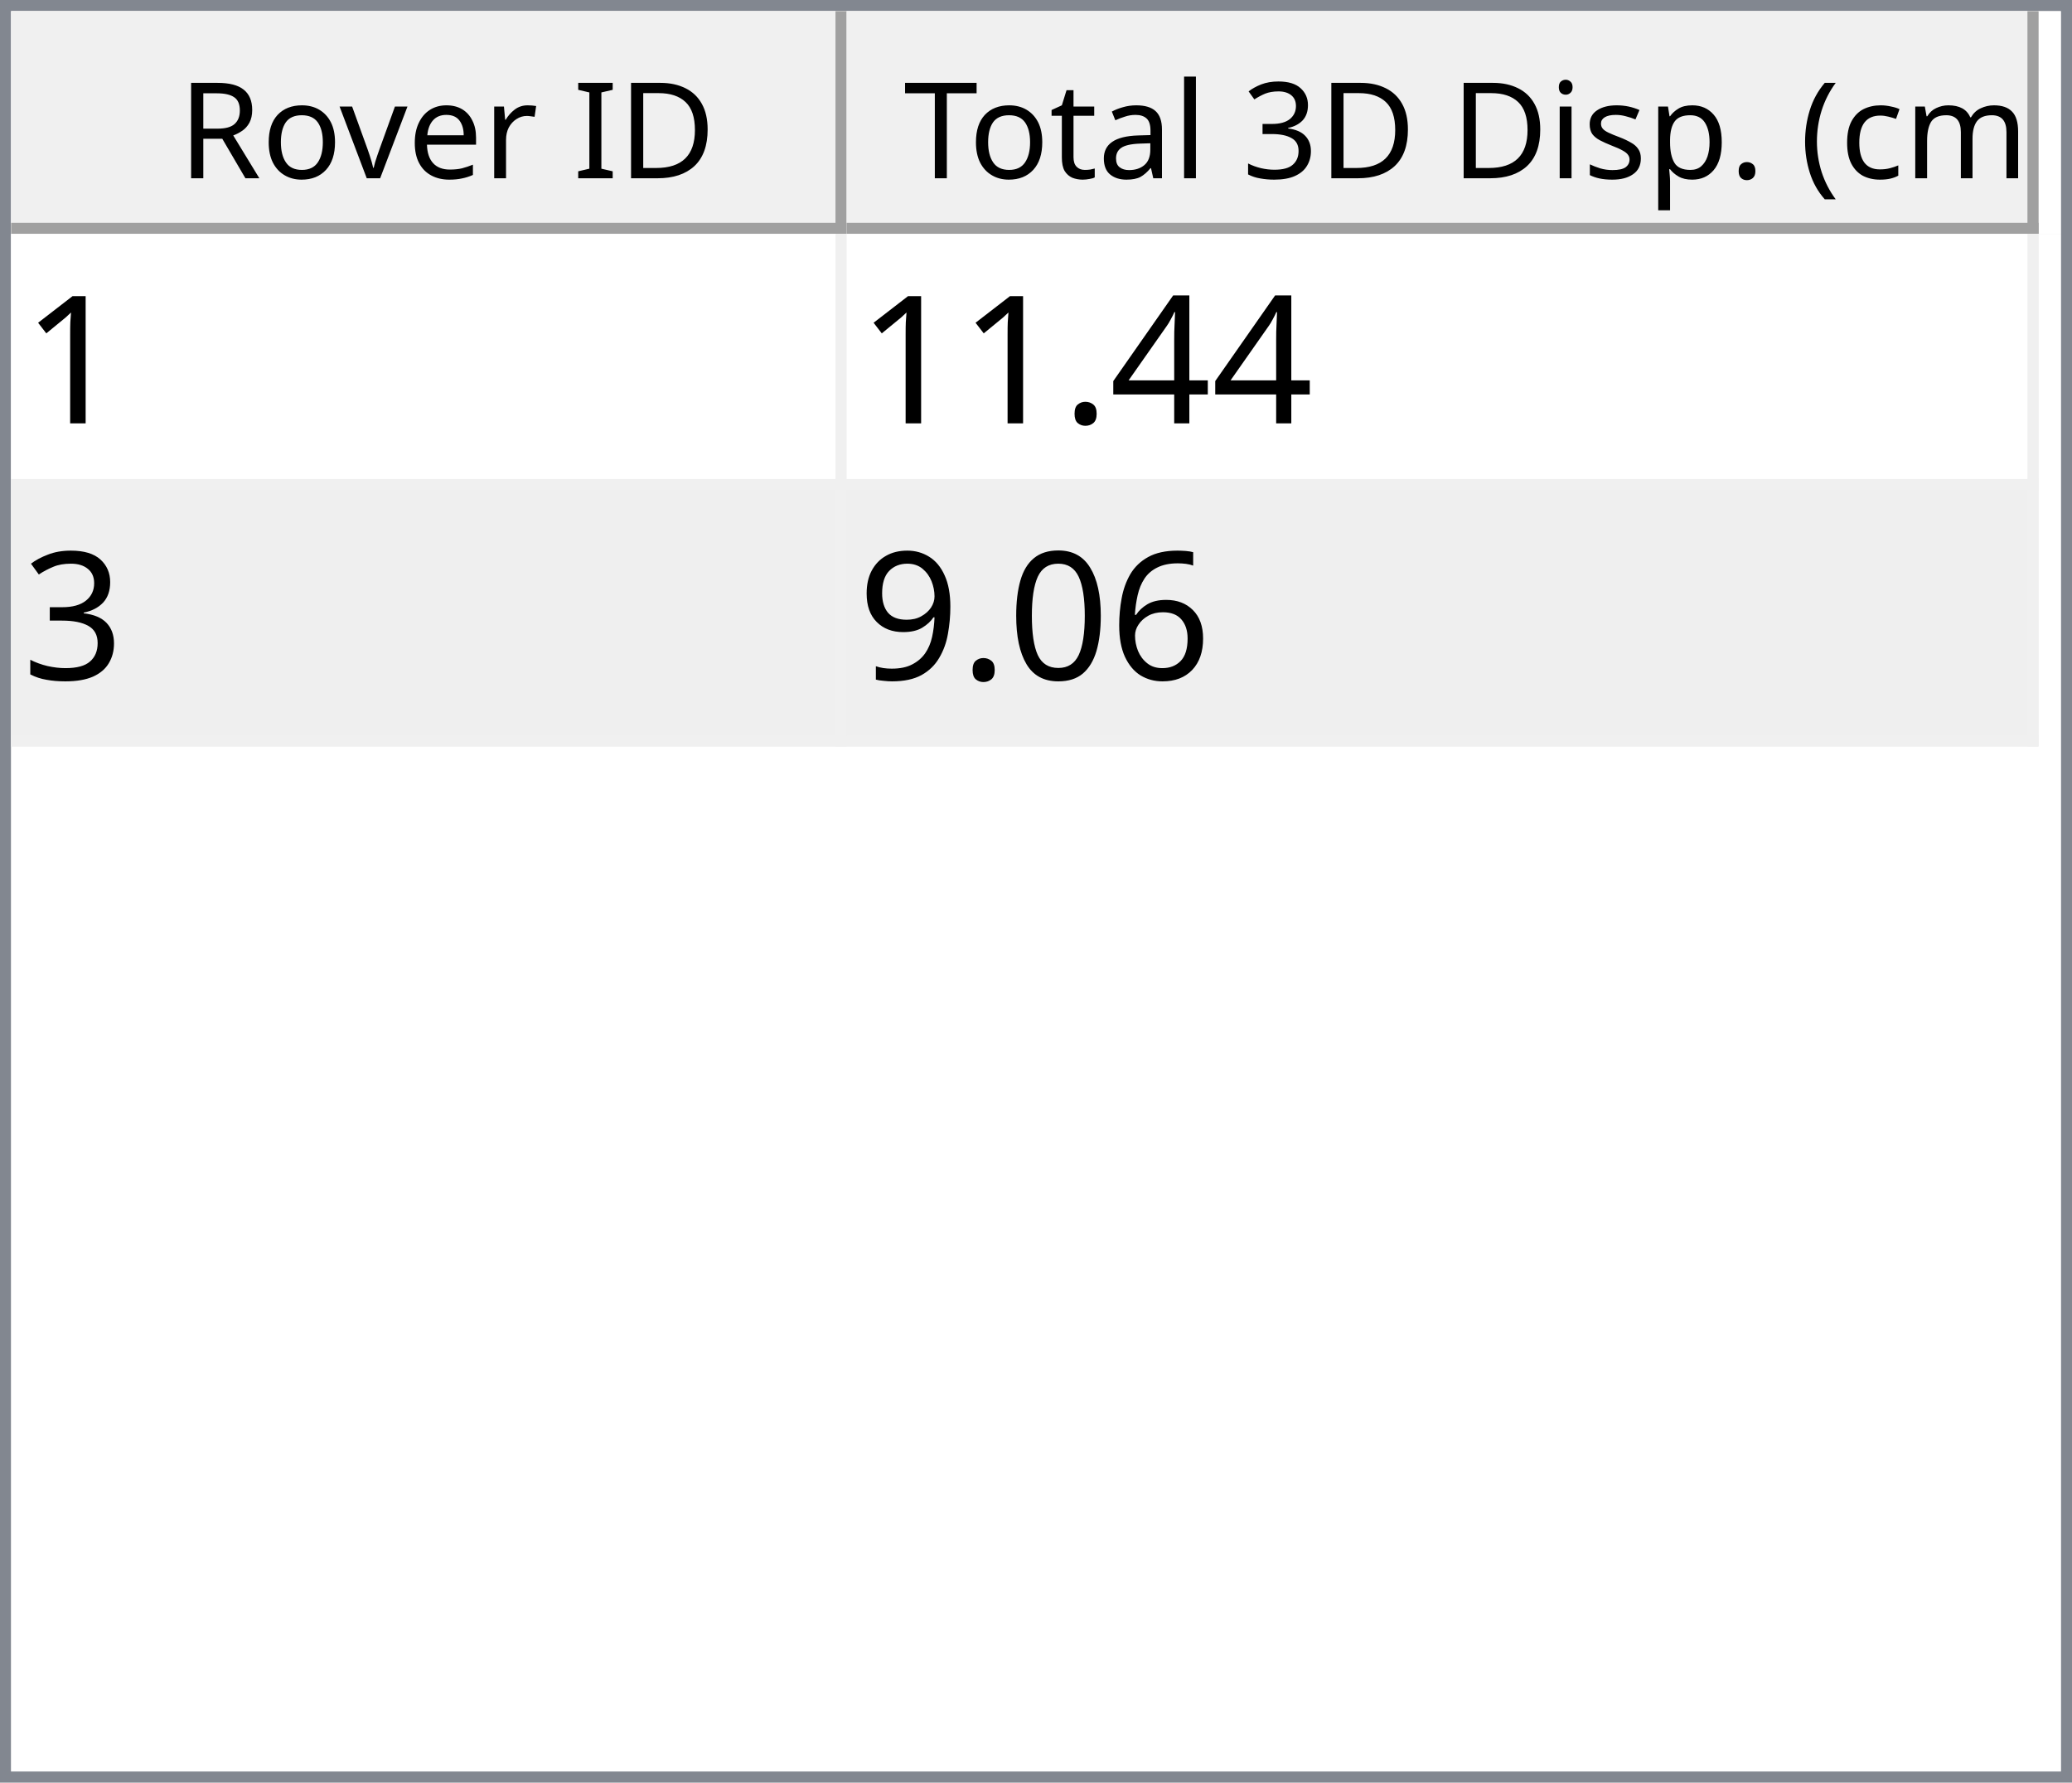
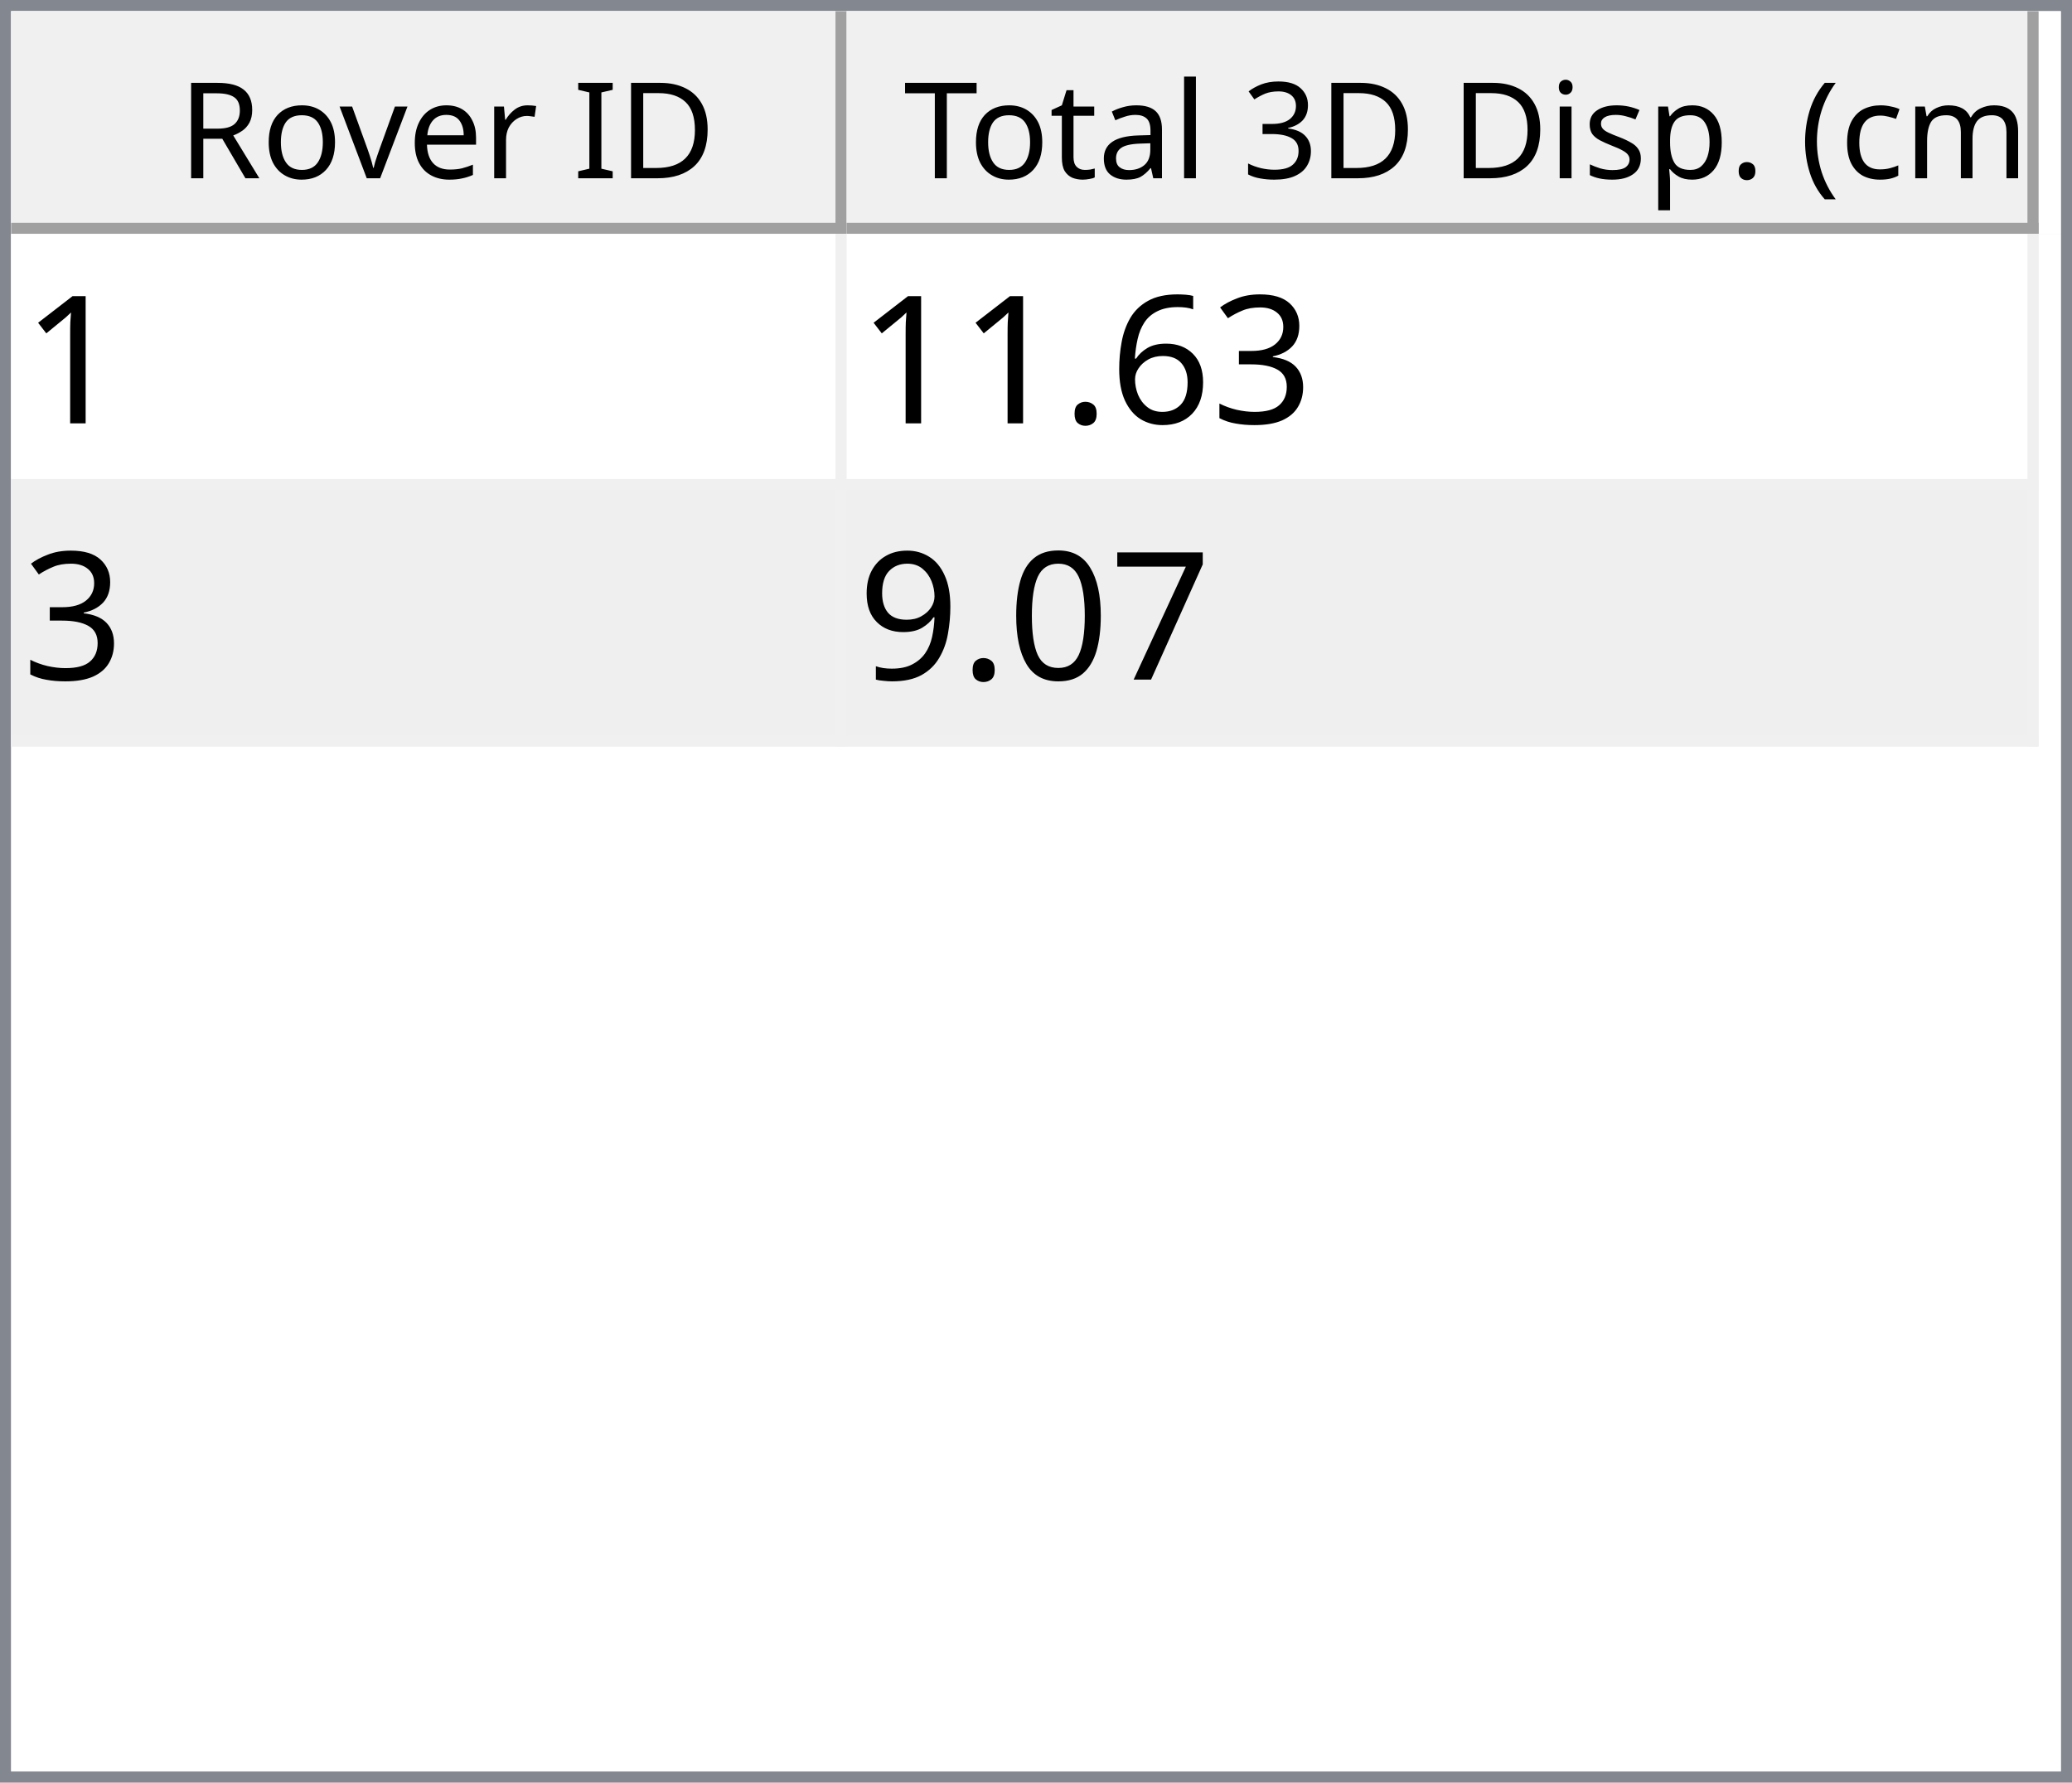
<svg xmlns="http://www.w3.org/2000/svg" style="fill-opacity:1; color-rendering:auto; color-interpolation:auto; text-rendering:auto; stroke:black; stroke-linecap:square; stroke-miterlimit:10; shape-rendering:auto; stroke-opacity:1; fill:black; stroke-dasharray:none; font-weight:normal; stroke-width:1; font-family:'Dialog'; font-style:normal; stroke-linejoin:miter; font-size:12px; stroke-dashoffset:0; image-rendering:auto;" width="186" height="160">
  <defs id="genericDefs" />
  <g>
    <defs id="defs1">
      <clipPath clipPathUnits="userSpaceOnUse" id="clipPath1">
        <path d="M0 0 L186 0 L186 160 L0 160 L0 0 Z" />
      </clipPath>
      <clipPath clipPathUnits="userSpaceOnUse" id="clipPath2">
        <path d="M0 0 L0 160 L186 160 L186 0 Z" />
      </clipPath>
      <clipPath clipPathUnits="userSpaceOnUse" id="clipPath3">
        <path d="M0 0 L0 20 L184 20 L184 0 Z" />
      </clipPath>
      <clipPath clipPathUnits="userSpaceOnUse" id="clipPath4">
        <path d="M0 0 L0 20 L75 20 L75 0 Z" />
      </clipPath>
      <clipPath clipPathUnits="userSpaceOnUse" id="clipPath5">
        <path d="M1 1 L1 19 L74 19 L74 1 Z" />
      </clipPath>
      <clipPath clipPathUnits="userSpaceOnUse" id="clipPath6">
        <path d="M0 0 L0 18 L73 18 L73 0 Z" />
      </clipPath>
      <clipPath clipPathUnits="userSpaceOnUse" id="clipPath7">
        <path d="M-0.5 -0.5 L-0.5 19.5 L74.5 19.5 L74.5 -0.5 Z" />
      </clipPath>
      <clipPath clipPathUnits="userSpaceOnUse" id="clipPath8">
        <path d="M0 0 L0 20 L107 20 L107 0 Z" />
      </clipPath>
      <clipPath clipPathUnits="userSpaceOnUse" id="clipPath9">
        <path d="M1 1 L1 19 L106 19 L106 1 Z" />
      </clipPath>
      <clipPath clipPathUnits="userSpaceOnUse" id="clipPath10">
        <path d="M0 0 L0 18 L105 18 L105 0 Z" />
      </clipPath>
      <clipPath clipPathUnits="userSpaceOnUse" id="clipPath11">
        <path d="M-0.5 -0.5 L-0.5 19.5 L106.5 19.5 L106.5 -0.5 Z" />
      </clipPath>
      <clipPath clipPathUnits="userSpaceOnUse" id="clipPath12">
        <path d="M0 0 L0 138 L184 138 L184 0 Z" />
      </clipPath>
      <clipPath clipPathUnits="userSpaceOnUse" id="clipPath13">
        <path d="M0 0 L0 46 L182 46 L182 0 Z" />
      </clipPath>
      <clipPath clipPathUnits="userSpaceOnUse" id="clipPath14">
        <path d="M-0.5 -0.5 L-0.5 45.5 L181.5 45.5 L181.5 -0.5 Z" />
      </clipPath>
      <clipPath clipPathUnits="userSpaceOnUse" id="clipPath15">
        <path d="M0 0 L0 22 L74 22 L74 0 Z" />
      </clipPath>
      <clipPath clipPathUnits="userSpaceOnUse" id="clipPath16">
        <path d="M0 0 L0 22 L106 22 L106 0 Z" />
      </clipPath>
      <font horiz-adv-x="64.551" id="font1">
        <font-face ascent="107.91" descent="25.098" units-per-em="100" style="font-style:normal; font-family:Segoe UI; font-weight:normal;" />
        <missing-glyph horiz-adv-x="64.551" d="M8.109 0 L8.109 68.266 L56.453 68.266 L56.453 0 L8.109 0 ZM15.328 7.234 L49.219 7.234 L49.219 61.031 L15.328 61.031 L15.328 7.234 Z" />
        <glyph unicode="D" horiz-adv-x="70.117" d="M9.188 0 L9.188 70.016 L28.516 70.016 Q65.531 70.016 65.531 35.891 Q65.531 19.672 55.25 9.836 Q44.969 0 27.734 0 L9.188 0 ZM17.391 62.594 L17.391 7.422 L27.828 7.422 Q41.609 7.422 49.273 14.797 Q56.938 22.172 56.938 35.688 Q56.938 62.594 28.328 62.594 L17.391 62.594 Z" />
        <glyph unicode="I" horiz-adv-x="26.611" d="M17.391 0 L9.188 0 L9.188 70.016 L17.391 70.016 L17.391 0 Z" />
        <glyph unicode=" " horiz-adv-x="27.393" d="" />
        <glyph unicode="r" horiz-adv-x="34.766" d="M34.188 41.891 Q32.078 43.5 28.125 43.5 Q23 43.5 19.555 38.672 Q16.109 33.844 16.109 25.484 L16.109 0 L8.109 0 L8.109 50 L16.109 50 L16.109 39.703 L16.312 39.703 Q18.016 44.969 21.531 47.922 Q25.047 50.875 29.391 50.875 Q32.516 50.875 34.188 50.203 L34.188 41.891 Z" />
        <glyph unicode="e" horiz-adv-x="52.295" d="M48.297 23 L12.984 23 Q13.188 14.656 17.484 10.109 Q21.781 5.562 29.297 5.562 Q37.75 5.562 44.828 11.141 L44.828 3.609 Q38.234 -1.172 27.391 -1.172 Q16.797 -1.172 10.742 5.641 Q4.688 12.453 4.688 24.812 Q4.688 36.469 11.305 43.82 Q17.922 51.172 27.734 51.172 Q37.547 51.172 42.922 44.828 Q48.297 38.484 48.297 27.203 L48.297 23 ZM40.094 29.781 Q40.047 36.719 36.75 40.578 Q33.453 44.438 27.594 44.438 Q21.922 44.438 17.969 40.383 Q14.016 36.328 13.094 29.781 L40.094 29.781 Z" />
        <glyph unicode="v" horiz-adv-x="47.9" d="M47.406 50 L27.484 0 L19.625 0 L0.688 50 L9.469 50 L22.172 13.672 Q23.578 9.672 23.922 6.688 L24.125 6.688 Q24.609 10.453 25.688 13.484 L38.969 50 L47.406 50 Z" />
        <glyph unicode="o" horiz-adv-x="58.594" d="M29 -1.172 Q17.922 -1.172 11.305 5.836 Q4.688 12.844 4.688 24.422 Q4.688 37.016 11.57 44.094 Q18.453 51.172 30.172 51.172 Q41.359 51.172 47.633 44.289 Q53.906 37.406 53.906 25.203 Q53.906 13.234 47.141 6.031 Q40.375 -1.172 29 -1.172 ZM29.594 44.438 Q21.875 44.438 17.383 39.188 Q12.891 33.938 12.891 24.703 Q12.891 15.828 17.43 10.695 Q21.969 5.562 29.594 5.562 Q37.359 5.562 41.531 10.594 Q45.703 15.625 45.703 24.906 Q45.703 34.281 41.531 39.359 Q37.359 44.438 29.594 44.438 Z" />
        <glyph unicode="R" horiz-adv-x="59.814" d="M59.375 0 L49.609 0 L37.891 19.625 Q36.281 22.359 34.766 24.289 Q33.25 26.219 31.664 27.438 Q30.078 28.656 28.25 29.219 Q26.422 29.781 24.125 29.781 L17.391 29.781 L17.391 0 L9.188 0 L9.188 70.016 L30.078 70.016 Q34.672 70.016 38.555 68.867 Q42.438 67.719 45.289 65.375 Q48.141 63.031 49.758 59.547 Q51.375 56.062 51.375 51.375 Q51.375 47.703 50.273 44.656 Q49.172 41.609 47.148 39.211 Q45.125 36.812 42.266 35.133 Q39.406 33.453 35.844 32.516 L35.844 32.328 Q37.594 31.547 38.891 30.547 Q40.188 29.547 41.359 28.18 Q42.531 26.812 43.68 25.078 Q44.828 23.344 46.234 21.047 L59.375 0 ZM17.391 62.594 L17.391 37.203 L28.516 37.203 Q31.594 37.203 34.203 38.133 Q36.812 39.062 38.719 40.797 Q40.625 42.531 41.703 45.047 Q42.781 47.562 42.781 50.688 Q42.781 56.297 39.141 59.445 Q35.5 62.594 28.609 62.594 L17.391 62.594 Z" />
        <glyph unicode=")" horiz-adv-x="30.176" d="M8.297 -15.922 L1.172 -15.922 Q16.406 2.344 16.406 26.812 Q16.406 51.469 1.078 70.016 L8.297 70.016 Q23.531 52.156 23.531 26.703 Q23.531 1.375 8.297 -15.922 Z" />
        <glyph unicode="m" horiz-adv-x="86.133" d="M79.109 0 L71.094 0 L71.094 28.719 Q71.094 37.016 68.531 40.727 Q65.969 44.438 59.906 44.438 Q54.781 44.438 51.195 39.75 Q47.609 35.062 47.609 28.516 L47.609 0 L39.594 0 L39.594 29.688 Q39.594 44.438 28.219 44.438 Q22.953 44.438 19.531 40.016 Q16.109 35.594 16.109 28.516 L16.109 0 L8.109 0 L8.109 50 L16.109 50 L16.109 42.094 L16.312 42.094 Q21.625 51.172 31.844 51.172 Q36.969 51.172 40.773 48.312 Q44.578 45.453 46 40.828 Q51.562 51.172 62.594 51.172 Q79.109 51.172 79.109 30.812 L79.109 0 Z" />
        <glyph unicode="c" horiz-adv-x="46.191" d="M42.188 2.297 Q36.422 -1.172 28.516 -1.172 Q17.828 -1.172 11.258 5.789 Q4.688 12.75 4.688 23.828 Q4.688 36.188 11.766 43.68 Q18.844 51.172 30.672 51.172 Q37.25 51.172 42.281 48.734 L42.281 40.531 Q36.719 44.438 30.375 44.438 Q22.703 44.438 17.797 38.945 Q12.891 33.453 12.891 24.516 Q12.891 15.719 17.508 10.641 Q22.125 5.562 29.891 5.562 Q36.422 5.562 42.188 9.906 L42.188 2.297 Z" />
        <glyph unicode="(" horiz-adv-x="30.176" d="M29.109 -15.922 L21.969 -15.922 Q6.844 1.375 6.844 26.703 Q6.844 52.156 21.969 70.016 L29.203 70.016 Q13.875 51.469 13.875 26.812 Q13.875 2.344 29.109 -15.922 Z" />
        <glyph unicode="." horiz-adv-x="21.68" d="M10.891 -1.078 Q8.641 -1.078 7.055 0.539 Q5.469 2.156 5.469 4.391 Q5.469 6.641 7.055 8.273 Q8.641 9.906 10.891 9.906 Q13.188 9.906 14.797 8.273 Q16.406 6.641 16.406 4.391 Q16.406 2.156 14.797 0.539 Q13.188 -1.078 10.891 -1.078 Z" />
        <glyph unicode="p" horiz-adv-x="58.789" d="M16.312 7.234 L16.109 7.234 L16.109 -23 L8.109 -23 L8.109 50 L16.109 50 L16.109 41.219 L16.312 41.219 Q22.219 51.172 33.594 51.172 Q43.266 51.172 48.688 44.461 Q54.109 37.75 54.109 26.469 Q54.109 13.922 48 6.375 Q41.891 -1.172 31.297 -1.172 Q21.578 -1.172 16.312 7.234 ZM16.109 27.391 L16.109 20.406 Q16.109 14.203 20.141 9.883 Q24.172 5.562 30.375 5.562 Q37.641 5.562 41.773 11.133 Q45.906 16.703 45.906 26.609 Q45.906 34.969 42.047 39.703 Q38.188 44.438 31.594 44.438 Q24.609 44.438 20.359 39.578 Q16.109 34.719 16.109 27.391 Z" />
        <glyph unicode="s" horiz-adv-x="42.432" d="M5.078 1.812 L5.078 10.406 Q11.625 5.562 19.484 5.562 Q30.031 5.562 30.031 12.594 Q30.031 14.594 29.125 15.992 Q28.219 17.391 26.68 18.461 Q25.141 19.531 23.07 20.383 Q21 21.234 18.609 22.172 Q15.281 23.484 12.766 24.828 Q10.25 26.172 8.57 27.859 Q6.891 29.547 6.031 31.695 Q5.172 33.844 5.172 36.719 Q5.172 40.234 6.789 42.945 Q8.406 45.656 11.086 47.484 Q13.766 49.312 17.211 50.242 Q20.656 51.172 24.312 51.172 Q30.812 51.172 35.938 48.922 L35.938 40.828 Q30.422 44.438 23.25 44.438 Q21 44.438 19.195 43.922 Q17.391 43.406 16.094 42.477 Q14.797 41.547 14.086 40.258 Q13.375 38.969 13.375 37.406 Q13.375 35.453 14.086 34.133 Q14.797 32.812 16.164 31.789 Q17.531 30.766 19.484 29.938 Q21.438 29.109 23.922 28.125 Q27.25 26.859 29.883 25.516 Q32.516 24.172 34.375 22.484 Q36.234 20.797 37.234 18.602 Q38.234 16.406 38.234 13.375 Q38.234 9.672 36.602 6.938 Q34.969 4.203 32.234 2.398 Q29.5 0.594 25.93 -0.289 Q22.359 -1.172 18.453 -1.172 Q10.75 -1.172 5.078 1.812 Z" />
        <glyph unicode="i" horiz-adv-x="24.219" d="M12.203 62.703 Q10.062 62.703 8.547 64.164 Q7.031 65.625 7.031 67.875 Q7.031 70.125 8.547 71.609 Q10.062 73.094 12.203 73.094 Q14.406 73.094 15.945 71.609 Q17.484 70.125 17.484 67.875 Q17.484 65.719 15.945 64.211 Q14.406 62.703 12.203 62.703 ZM16.109 0 L8.109 0 L8.109 50 L16.109 50 L16.109 0 Z" />
        <glyph unicode="3" horiz-adv-x="53.906" d="M46.531 19.828 Q46.531 15.094 44.75 11.211 Q42.969 7.328 39.719 4.57 Q36.469 1.812 31.93 0.297 Q27.391 -1.219 21.922 -1.219 Q11.922 -1.219 6 2.594 L6 11.188 Q13.094 5.609 22.219 5.609 Q25.875 5.609 28.828 6.539 Q31.781 7.469 33.906 9.227 Q36.031 10.984 37.18 13.477 Q38.328 15.969 38.328 19.094 Q38.328 32.812 18.797 32.812 L12.984 32.812 L12.984 39.594 L18.5 39.594 Q35.797 39.594 35.797 52.484 Q35.797 64.406 22.609 64.406 Q15.188 64.406 8.688 59.422 L8.688 67.188 Q15.375 71.188 24.609 71.188 Q29 71.188 32.57 69.969 Q36.141 68.75 38.68 66.555 Q41.219 64.359 42.609 61.281 Q44 58.203 44 54.5 Q44 40.672 30.031 36.719 L30.031 36.531 Q33.594 36.141 36.625 34.797 Q39.656 33.453 41.852 31.305 Q44.047 29.156 45.289 26.25 Q46.531 23.344 46.531 19.828 Z" />
        <glyph unicode="l" horiz-adv-x="24.219" d="M16.109 0 L8.109 0 L8.109 74.031 L16.109 74.031 L16.109 0 Z" />
        <glyph unicode="a" horiz-adv-x="50.879" d="M43.891 0 L35.891 0 L35.891 7.812 L35.688 7.812 Q30.469 -1.172 20.312 -1.172 Q12.844 -1.172 8.617 2.781 Q4.391 6.734 4.391 13.281 Q4.391 27.297 20.906 29.594 L35.891 31.688 Q35.891 44.438 25.594 44.438 Q16.547 44.438 9.281 38.281 L9.281 46.484 Q16.656 51.172 26.266 51.172 Q43.891 51.172 43.891 32.516 L43.891 0 ZM35.891 25.297 L23.828 23.641 Q18.266 22.859 15.43 20.875 Q12.594 18.891 12.594 13.875 Q12.594 10.203 15.211 7.883 Q17.828 5.562 22.172 5.562 Q28.125 5.562 32.008 9.742 Q35.891 13.922 35.891 20.312 L35.891 25.297 Z" />
        <glyph unicode="t" horiz-adv-x="33.887" d="M31.297 0.484 Q28.469 -1.078 23.828 -1.078 Q10.688 -1.078 10.688 13.578 L10.688 43.172 L2.094 43.172 L2.094 50 L10.688 50 L10.688 62.203 L18.703 64.797 L18.703 50 L31.297 50 L31.297 43.172 L18.703 43.172 L18.703 14.984 Q18.703 9.969 20.414 7.82 Q22.125 5.672 26.078 5.672 Q29.109 5.672 31.297 7.328 L31.297 0.484 Z" />
        <glyph unicode="T" horiz-adv-x="52.393" d="M50.594 62.594 L30.375 62.594 L30.375 0 L22.172 0 L22.172 62.594 L2 62.594 L2 70.016 L50.594 70.016 L50.594 62.594 Z" />
      </font>
      <font horiz-adv-x="75.0" id="font2">
        <font-face ascent="100.537" descent="21.973" units-per-em="100" style="font-style:normal; font-family:sans-serif; font-weight:normal;" />
        <missing-glyph horiz-adv-x="75.0" d="M12.5 0 L12.5 62.5 L62.5 62.5 L62.5 0 L12.5 0 ZM14.062 1.562 L60.938 1.562 L60.938 60.938 L14.062 60.938 L14.062 1.562 Z" />
        <glyph unicode="1" horiz-adv-x="55.615" d="M37.25 0 L28.469 0 L28.469 56 Q25.297 52.984 20.141 49.953 Q14.984 46.922 10.891 45.406 L10.891 53.906 Q18.266 57.375 23.781 62.305 Q29.297 67.234 31.594 71.875 L37.25 71.875 L37.25 0 Z" />
-         <glyph unicode="4" horiz-adv-x="55.615" d="M32.328 0 L32.328 17.141 L1.266 17.141 L1.266 25.203 L33.938 71.578 L41.109 71.578 L41.109 25.203 L50.781 25.203 L50.781 17.141 L41.109 17.141 L41.109 0 L32.328 0 ZM32.328 25.203 L32.328 57.469 L9.906 25.203 L32.328 25.203 Z" />
-         <glyph unicode="." horiz-adv-x="27.783" d="M9.078 0 L9.078 10.016 L19.094 10.016 L19.094 0 L9.078 0 Z" />
        <glyph unicode="3" horiz-adv-x="55.615" d="M4.203 18.891 L12.984 20.062 Q14.5 12.594 18.141 9.297 Q21.781 6 27 6 Q33.203 6 37.477 10.297 Q41.75 14.594 41.75 20.953 Q41.75 27 37.797 30.93 Q33.844 34.859 27.734 34.859 Q25.25 34.859 21.531 33.891 L22.516 41.609 Q23.391 41.5 23.922 41.5 Q29.547 41.5 34.039 44.43 Q38.531 47.359 38.531 53.469 Q38.531 58.297 35.258 61.477 Q31.984 64.656 26.812 64.656 Q21.688 64.656 18.266 61.43 Q14.844 58.203 13.875 51.766 L5.078 53.328 Q6.688 62.156 12.398 67.016 Q18.109 71.875 26.609 71.875 Q32.469 71.875 37.398 69.359 Q42.328 66.844 44.945 62.5 Q47.562 58.156 47.562 53.266 Q47.562 48.641 45.07 44.828 Q42.578 41.016 37.703 38.766 Q44.047 37.312 47.562 32.695 Q51.078 28.078 51.078 21.141 Q51.078 11.766 44.242 5.25 Q37.406 -1.266 26.953 -1.266 Q17.531 -1.266 11.305 4.352 Q5.078 9.969 4.203 18.891 Z" />
        <glyph unicode="6" horiz-adv-x="55.615" d="M49.75 54.047 L41.016 53.375 Q39.844 58.547 37.703 60.891 Q34.125 64.656 28.906 64.656 Q24.703 64.656 21.531 62.312 Q17.391 59.281 14.992 53.469 Q12.594 47.656 12.5 36.922 Q15.672 41.75 20.266 44.094 Q24.859 46.438 29.891 46.438 Q38.672 46.438 44.852 39.969 Q51.031 33.5 51.031 23.25 Q51.031 16.5 48.125 10.719 Q45.219 4.938 40.141 1.859 Q35.062 -1.219 28.609 -1.219 Q17.625 -1.219 10.695 6.859 Q3.766 14.938 3.766 33.5 Q3.766 54.25 11.422 63.672 Q18.109 71.875 29.438 71.875 Q37.891 71.875 43.289 67.141 Q48.688 62.406 49.75 54.047 ZM13.875 23.188 Q13.875 18.656 15.797 14.508 Q17.719 10.359 21.188 8.18 Q24.656 6 28.469 6 Q34.031 6 38.039 10.492 Q42.047 14.984 42.047 22.703 Q42.047 30.125 38.086 34.398 Q34.125 38.672 28.125 38.672 Q22.172 38.672 18.023 34.398 Q13.875 30.125 13.875 23.188 Z" />
+         <glyph unicode="." horiz-adv-x="27.783" d="M9.078 0 L9.078 10.016 L19.094 10.016 L19.094 0 L9.078 0 Z" />
+         <glyph unicode="7" horiz-adv-x="55.615" d="M4.734 62.203 L4.734 70.656 L51.078 70.656 L51.078 63.812 Q44.234 56.547 37.523 44.484 Q30.812 32.422 27.156 19.672 Q24.516 10.688 23.781 0 L14.75 0 Q14.891 8.453 18.062 20.414 Q21.234 32.375 27.172 43.484 Q33.109 54.594 39.797 62.203 L4.734 62.203 Z" />
        <glyph unicode="0" horiz-adv-x="55.615" d="M4.156 35.297 Q4.156 48 6.766 55.742 Q9.375 63.484 14.523 67.68 Q19.672 71.875 27.484 71.875 Q33.25 71.875 37.594 69.555 Q41.938 67.234 44.773 62.867 Q47.609 58.5 49.219 52.227 Q50.828 45.953 50.828 35.297 Q50.828 22.703 48.242 14.969 Q45.656 7.234 40.508 3.008 Q35.359 -1.219 27.484 -1.219 Q17.141 -1.219 11.234 6.203 Q4.156 15.141 4.156 35.297 ZM13.188 35.297 Q13.188 17.672 17.312 11.836 Q21.438 6 27.484 6 Q33.547 6 37.672 11.859 Q41.797 17.719 41.797 35.297 Q41.797 52.984 37.672 58.789 Q33.547 64.594 27.391 64.594 Q21.344 64.594 17.719 59.469 Q13.188 52.938 13.188 35.297 Z" />
        <glyph unicode="9" horiz-adv-x="55.615" d="M5.469 16.547 L13.922 17.328 Q14.984 11.375 18.016 8.688 Q21.047 6 25.781 6 Q29.828 6 32.883 7.859 Q35.938 9.719 37.891 12.82 Q39.844 15.922 41.164 21.195 Q42.484 26.469 42.484 31.938 Q42.484 32.516 42.438 33.688 Q39.797 29.5 35.234 26.883 Q30.672 24.266 25.344 24.266 Q16.453 24.266 10.305 30.711 Q4.156 37.156 4.156 47.703 Q4.156 58.594 10.578 65.234 Q17 71.875 26.656 71.875 Q33.641 71.875 39.43 68.117 Q45.219 64.359 48.219 57.398 Q51.219 50.438 51.219 37.25 Q51.219 23.531 48.242 15.406 Q45.266 7.281 39.383 3.031 Q33.5 -1.219 25.594 -1.219 Q17.188 -1.219 11.867 3.445 Q6.547 8.109 5.469 16.547 ZM41.453 48.141 Q41.453 55.719 37.43 60.156 Q33.406 64.594 27.734 64.594 Q21.875 64.594 17.531 59.812 Q13.188 55.031 13.188 47.406 Q13.188 40.578 17.312 36.305 Q21.438 32.031 27.484 32.031 Q33.594 32.031 37.523 36.305 Q41.453 40.578 41.453 48.141 Z" />
      </font>
    </defs>
    <g style="fill:white; stroke:white;">
      <rect x="0" y="0" width="186" style="clip-path:url(#clipPath1); stroke:none;" height="160" />
    </g>
    <g style="fill:white; text-rendering:optimizeSpeed; color-rendering:optimizeSpeed; image-rendering:optimizeSpeed; shape-rendering:crispEdges; stroke:white; color-interpolation:sRGB;">
      <rect x="0" width="186" height="160" y="0" style="stroke:none;" />
      <path style="stroke:none;" d="M0 160 L186 160 L186 0 L0 0 Z" />
    </g>
    <g style="fill:rgb(240,240,240); font-family:'Segoe UI'; stroke:rgb(240,240,240);">
      <rect x="0" y="0" width="186" style="clip-path:url(#clipPath2); stroke:none;" height="160" />
    </g>
    <g style="fill:rgb(130,135,144); font-family:'Segoe UI'; stroke:rgb(130,135,144);">
      <path d="M0 0 L186 0 L186 160 L0 160 L0 0 ZM1 1 L185 1 L185 159 L1 159 L1 1 Z" style="fill-rule:evenodd; clip-path:url(#clipPath2); stroke:none;" />
    </g>
    <g style="fill:white; font-family:'Segoe UI'; stroke:white;" transform="translate(1,1)">
      <rect x="0" y="0" width="184" style="clip-path:url(#clipPath3); stroke:none;" height="20" />
    </g>
    <g style="fill:rgb(240,240,240); font-family:'Segoe UI'; stroke:rgb(240,240,240);" transform="translate(1,1)">
      <rect x="0" y="0" width="75" style="clip-path:url(#clipPath4); stroke:none;" height="20" />
    </g>
    <g style="font-family:'Segoe UI';" transform="translate(2,2)">
      <text x="14" xml:space="preserve" y="14" style="clip-path:url(#clipPath6); stroke:none;">Rover ID</text>
    </g>
    <g style="fill:rgb(160,160,160); font-family:'Segoe UI'; stroke:rgb(160,160,160); stroke-linejoin:bevel;" transform="translate(1.5,1.5)">
      <line x1="74" x2="74" y1="0" style="fill:none; clip-path:url(#clipPath7);" y2="19" />
    </g>
    <g style="fill:rgb(160,160,160); font-family:'Segoe UI'; stroke:rgb(160,160,160); stroke-linejoin:bevel;" transform="matrix(1,0,0,1,1,1) translate(0.5,0.5)">
      <line x1="0" x2="74" y1="19" style="fill:none; clip-path:url(#clipPath7);" y2="19" />
    </g>
    <g style="fill:rgb(240,240,240); font-family:'Segoe UI'; stroke:rgb(240,240,240);" transform="translate(76,1)">
      <rect x="0" y="0" width="107" style="clip-path:url(#clipPath8); stroke:none;" height="20" />
    </g>
    <g style="font-family:'Segoe UI';" transform="translate(77,2)">
      <text x="1" xml:space="preserve" y="14" style="clip-path:url(#clipPath10); stroke:none;"> Total 3D Disp. (cm)</text>
    </g>
    <g style="fill:rgb(160,160,160); font-family:'Segoe UI'; stroke:rgb(160,160,160); stroke-linejoin:bevel;" transform="translate(76.5,1.5)">
      <line x1="106" x2="106" y1="0" style="fill:none; clip-path:url(#clipPath11);" y2="19" />
    </g>
    <g style="fill:rgb(160,160,160); font-family:'Segoe UI'; stroke:rgb(160,160,160); stroke-linejoin:bevel;" transform="matrix(1,0,0,1,76,1) translate(0.5,0.5)">
      <line x1="0" x2="106" y1="19" style="fill:none; clip-path:url(#clipPath11);" y2="19" />
    </g>
    <g style="fill:white; font-family:'Segoe UI'; stroke:white;" transform="translate(1,21)">
      <rect x="0" y="0" width="184" style="clip-path:url(#clipPath12); stroke:none;" height="138" />
    </g>
    <g style="fill:rgb(240,240,240); font-size:16px; font-family:sans-serif; stroke:rgb(240,240,240);" transform="translate(1,21)">
      <rect x="0" y="0" width="182" style="clip-path:url(#clipPath13); stroke:none;" height="46" />
      <line transform="translate(0.5,0.5)" x1="0" x2="181" y1="22" style="clip-path:url(#clipPath14); fill:none; stroke-linejoin:bevel;" y2="22" />
    </g>
    <g transform="matrix(1,0,0,1,1,21) translate(0.5,0.5)" style="fill:rgb(240,240,240); font-size:16px; font-family:sans-serif; stroke:rgb(240,240,240); stroke-linejoin:bevel;">
      <line x1="0" x2="181" y1="45" style="fill:none; clip-path:url(#clipPath14);" y2="45" />
    </g>
    <g transform="matrix(1,0,0,1,1,21) translate(0.5,0.5)" style="fill:rgb(240,240,240); font-size:16px; font-family:sans-serif; stroke:rgb(240,240,240); stroke-linejoin:bevel;">
      <line x1="74" x2="74" y1="0" style="fill:none; clip-path:url(#clipPath14);" y2="45" />
    </g>
    <g transform="matrix(1,0,0,1,1,21) translate(0.5,0.5)" style="fill:rgb(240,240,240); font-size:16px; font-family:sans-serif; stroke:rgb(240,240,240); stroke-linejoin:bevel;">
      <line x1="181" x2="181" y1="0" style="fill:none; clip-path:url(#clipPath14);" y2="45" />
    </g>
    <g style="fill:white; font-size:16px; font-family:sans-serif; stroke:white;" transform="matrix(1,0,0,1,1,21)">
      <rect x="0" y="0" width="74" style="clip-path:url(#clipPath15); stroke:none;" height="22" />
      <text x="1" y="17" style="fill:black; clip-path:url(#clipPath15); stroke:none;" xml:space="preserve">1</text>
    </g>
    <g style="fill:white; font-size:16px; font-family:sans-serif; stroke:white;" transform="matrix(1,0,0,1,1,21) translate(75,0)">
      <rect x="0" y="0" width="106" style="clip-path:url(#clipPath16); stroke:none;" height="22" />
-       <text x="1" y="17" style="fill:black; clip-path:url(#clipPath16); stroke:none;" xml:space="preserve">11.44</text>
+       <text x="1" y="17" style="fill:black; clip-path:url(#clipPath16); stroke:none;" xml:space="preserve">11.63</text>
    </g>
    <g style="fill:rgb(239,239,239); font-size:16px; font-family:sans-serif; stroke:rgb(239,239,239);" transform="matrix(1,0,0,1,1,21) translate(0,23)">
      <rect x="0" y="0" width="74" style="clip-path:url(#clipPath15); stroke:none;" height="22" />
      <text x="1" y="17" style="fill:black; clip-path:url(#clipPath15); stroke:none;" xml:space="preserve">3</text>
    </g>
    <g style="fill:rgb(239,239,239); font-size:16px; font-family:sans-serif; stroke:rgb(239,239,239);" transform="matrix(1,0,0,1,1,21) translate(75,23)">
      <rect x="0" y="0" width="106" style="clip-path:url(#clipPath16); stroke:none;" height="22" />
-       <text x="1" y="17" style="fill:black; clip-path:url(#clipPath16); stroke:none;" xml:space="preserve">9.06</text>
+       <text x="1" y="17" style="fill:black; clip-path:url(#clipPath16); stroke:none;" xml:space="preserve">9.07</text>
    </g>
  </g>
</svg>
